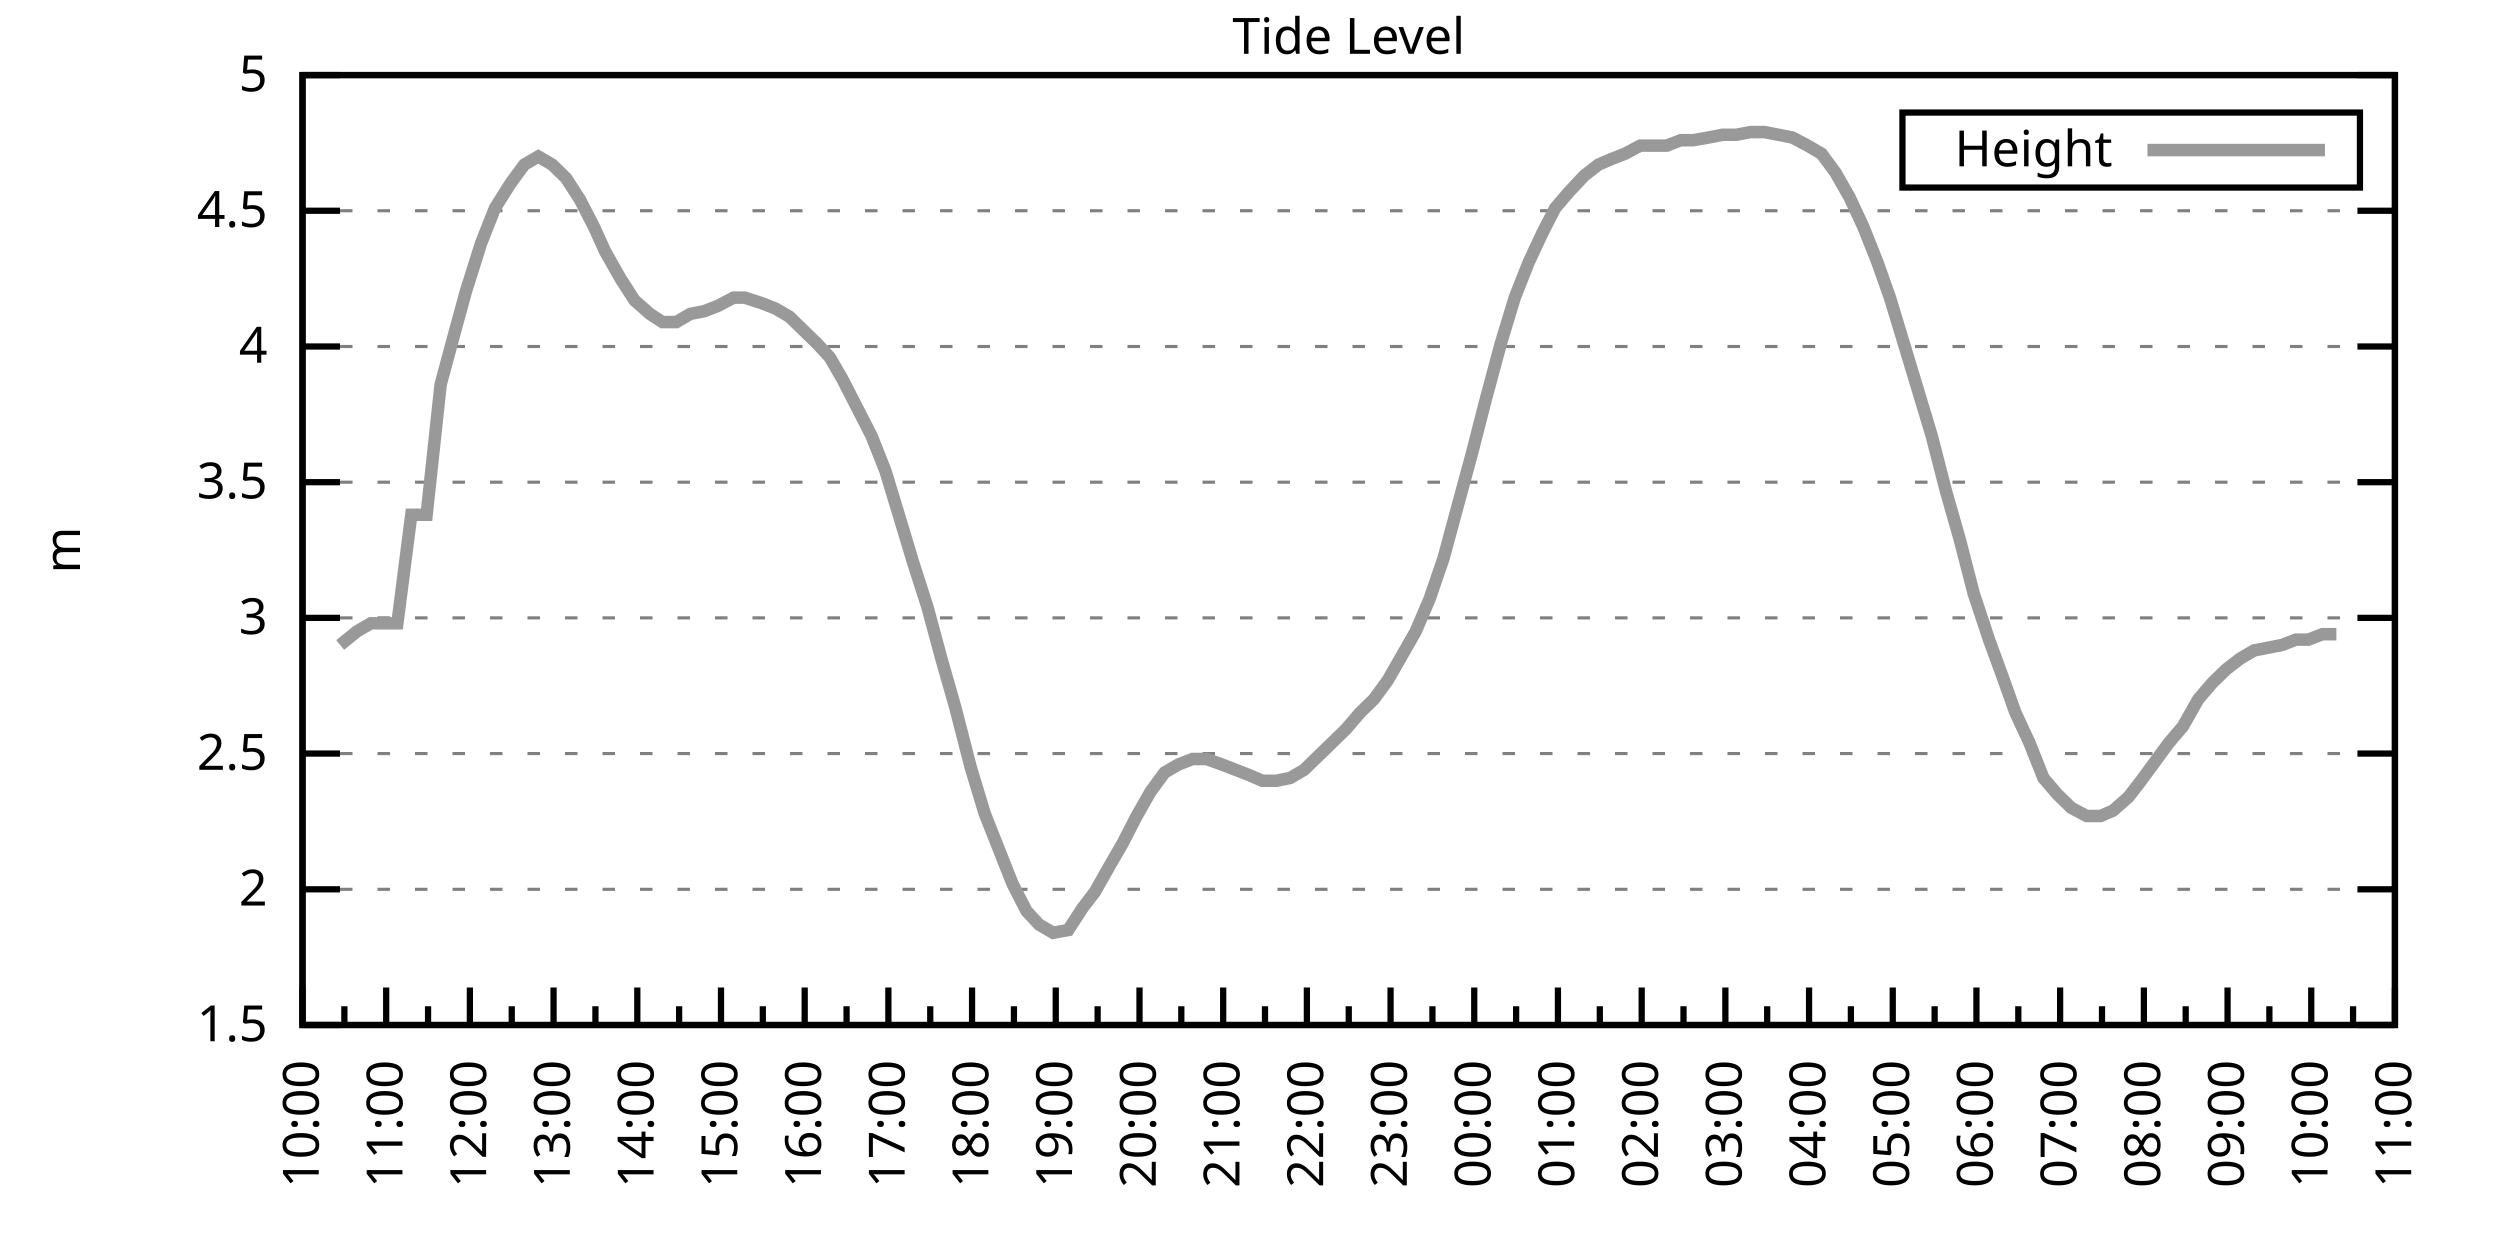
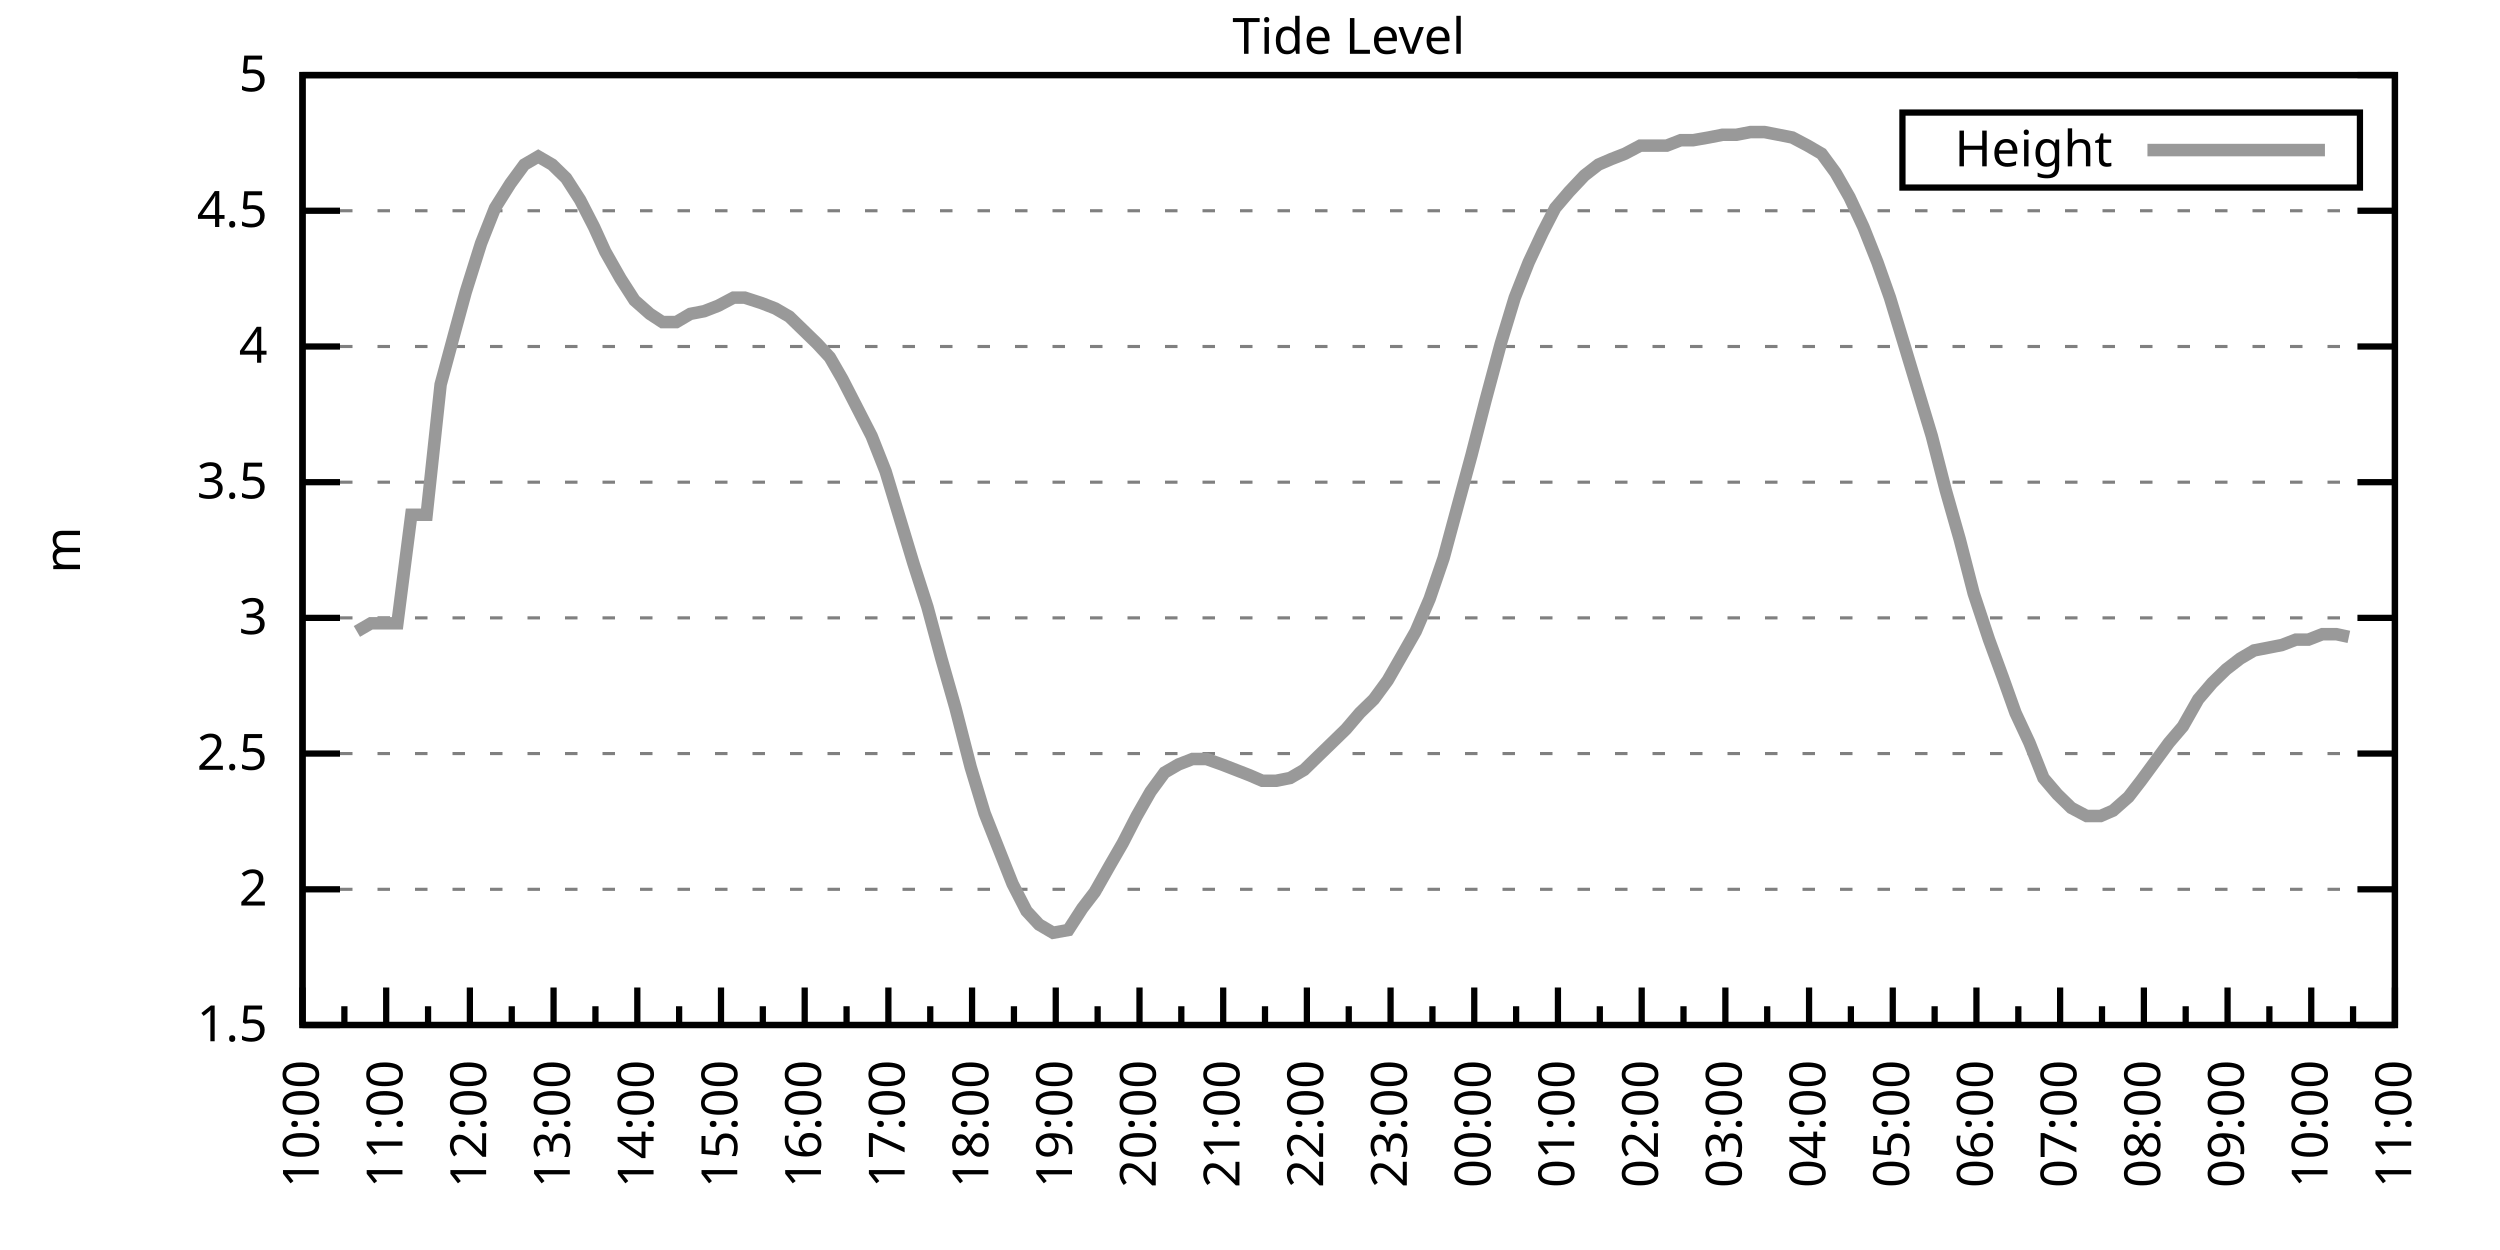
<svg xmlns="http://www.w3.org/2000/svg" xmlns:xlink="http://www.w3.org/1999/xlink" width="400" height="200" viewBox="0 0 400 200">
  <g id="gnuplot_canvas">
    <rect x="0" y="0" width="400" height="200" fill="none" />
    <defs>
      <circle id="gpDot" r="0.5" stroke-width="0.5" stroke="currentColor" />
      <path id="gpPt0" stroke-width="0.333" stroke="currentColor" d="M-1,0 h2 M0,-1 v2" />
      <path id="gpPt1" stroke-width="0.333" stroke="currentColor" d="M-1,-1 L1,1 M1,-1 L-1,1" />
      <path id="gpPt2" stroke-width="0.333" stroke="currentColor" d="M-1,0 L1,0 M0,-1 L0,1 M-1,-1 L1,1 M-1,1 L1,-1" />
      <rect id="gpPt3" stroke-width="0.333" stroke="currentColor" x="-1" y="-1" width="2" height="2" />
      <rect id="gpPt4" stroke-width="0.333" stroke="currentColor" fill="currentColor" x="-1" y="-1" width="2" height="2" />
      <circle id="gpPt5" stroke-width="0.333" stroke="currentColor" cx="0" cy="0" r="1" />
      <use xlink:href="#gpPt5" id="gpPt6" fill="currentColor" stroke="none" />
      <path id="gpPt7" stroke-width="0.333" stroke="currentColor" d="M0,-1.33 L-1.33,0.67 L1.33,0.67 z" />
      <use xlink:href="#gpPt7" id="gpPt8" fill="currentColor" stroke="none" />
      <use xlink:href="#gpPt7" id="gpPt9" stroke="currentColor" transform="rotate(180)" />
      <use xlink:href="#gpPt9" id="gpPt10" fill="currentColor" stroke="none" />
      <use xlink:href="#gpPt3" id="gpPt11" stroke="currentColor" transform="rotate(45)" />
      <use xlink:href="#gpPt11" id="gpPt12" fill="currentColor" stroke="none" />
      <path id="gpPt13" stroke-width="0.333" stroke="currentColor" d="M0,1.330 L1.265,0.411 L0.782,-1.067 L-0.782,-1.076 L-1.265,0.411 z" />
      <use xlink:href="#gpPt13" id="gpPt14" fill="currentColor" stroke="none" />
      <filter id="textbox" filterUnits="objectBoundingBox" x="0" y="0" height="1" width="1">
        <feFlood flood-color="white" flood-opacity="1" result="bgnd" />
        <feComposite in="SourceGraphic" in2="bgnd" operator="atop" />
      </filter>
      <filter id="greybox" filterUnits="objectBoundingBox" x="0" y="0" height="1" width="1">
        <feFlood flood-color="lightgrey" flood-opacity="1" result="grey" />
        <feComposite in="SourceGraphic" in2="grey" operator="atop" />
      </filter>
    </defs>
    <g fill="none" color="white" stroke="currentColor" stroke-width="1.00" stroke-linecap="butt" stroke-linejoin="miter">
</g>
    <g fill="none" color="black" stroke="currentColor" stroke-width="1.00" stroke-linecap="butt" stroke-linejoin="miter">
      <g stroke="none" shape-rendering="crispEdges">
        <polygon fill="rgb(255, 255, 255)" points="48.40,164.00 383.18,164.00 383.18,12.02 48.40,12.02 " />
      </g>
    </g>
    <g fill="none" color="black" stroke="currentColor" stroke-width="1.00" stroke-linecap="butt" stroke-linejoin="miter">
</g>
    <g fill="none" color="black" stroke="black" stroke-width="0.50" stroke-linecap="butt" stroke-linejoin="miter">
</g>
    <g fill="none" color="gray" stroke="currentColor" stroke-width="0.50" stroke-linecap="butt" stroke-linejoin="miter">
      <path stroke="gray" stroke-dasharray="2,4" class="gridline" d="M48.40,164.00 L383.19,164.00  " />
    </g>
    <g fill="none" color="gray" stroke="gray" stroke-width="1.00" stroke-linecap="butt" stroke-linejoin="miter">
</g>
    <g fill="none" color="black" stroke="currentColor" stroke-width="1.00" stroke-linecap="butt" stroke-linejoin="miter">
      <path stroke="black" d="M48.40,164.00 L54.40,164.00 M383.19,164.00 L377.19,164.00  " />
      <g transform="translate(42.80,166.60)" stroke="none" fill="black" font-family="Sans" font-size="8.00" text-anchor="end">
        <text>
          <tspan font-family="Sans"> 1.5</tspan>
        </text>
      </g>
    </g>
    <g fill="none" color="black" stroke="currentColor" stroke-width="1.00" stroke-linecap="butt" stroke-linejoin="miter">
</g>
    <g fill="none" color="black" stroke="black" stroke-width="0.50" stroke-linecap="butt" stroke-linejoin="miter">
</g>
    <g fill="none" color="gray" stroke="currentColor" stroke-width="0.50" stroke-linecap="butt" stroke-linejoin="miter">
      <path stroke="gray" stroke-dasharray="2,4" class="gridline" d="M48.40,142.29 L383.19,142.29  " />
    </g>
    <g fill="none" color="gray" stroke="gray" stroke-width="1.00" stroke-linecap="butt" stroke-linejoin="miter">
</g>
    <g fill="none" color="black" stroke="currentColor" stroke-width="1.00" stroke-linecap="butt" stroke-linejoin="miter">
      <path stroke="black" d="M48.40,142.29 L54.40,142.29 M383.19,142.29 L377.19,142.29  " />
      <g transform="translate(42.80,144.89)" stroke="none" fill="black" font-family="Sans" font-size="8.00" text-anchor="end">
        <text>
          <tspan font-family="Sans"> 2</tspan>
        </text>
      </g>
    </g>
    <g fill="none" color="black" stroke="currentColor" stroke-width="1.00" stroke-linecap="butt" stroke-linejoin="miter">
</g>
    <g fill="none" color="black" stroke="black" stroke-width="0.50" stroke-linecap="butt" stroke-linejoin="miter">
</g>
    <g fill="none" color="gray" stroke="currentColor" stroke-width="0.50" stroke-linecap="butt" stroke-linejoin="miter">
      <path stroke="gray" stroke-dasharray="2,4" class="gridline" d="M48.40,120.57 L383.19,120.57  " />
    </g>
    <g fill="none" color="gray" stroke="gray" stroke-width="1.00" stroke-linecap="butt" stroke-linejoin="miter">
</g>
    <g fill="none" color="black" stroke="currentColor" stroke-width="1.00" stroke-linecap="butt" stroke-linejoin="miter">
      <path stroke="black" d="M48.40,120.57 L54.40,120.57 M383.19,120.57 L377.19,120.57  " />
      <g transform="translate(42.80,123.17)" stroke="none" fill="black" font-family="Sans" font-size="8.00" text-anchor="end">
        <text>
          <tspan font-family="Sans"> 2.5</tspan>
        </text>
      </g>
    </g>
    <g fill="none" color="black" stroke="currentColor" stroke-width="1.00" stroke-linecap="butt" stroke-linejoin="miter">
</g>
    <g fill="none" color="black" stroke="black" stroke-width="0.50" stroke-linecap="butt" stroke-linejoin="miter">
</g>
    <g fill="none" color="gray" stroke="currentColor" stroke-width="0.50" stroke-linecap="butt" stroke-linejoin="miter">
      <path stroke="gray" stroke-dasharray="2,4" class="gridline" d="M48.40,98.86 L383.19,98.86  " />
    </g>
    <g fill="none" color="gray" stroke="gray" stroke-width="1.00" stroke-linecap="butt" stroke-linejoin="miter">
</g>
    <g fill="none" color="black" stroke="currentColor" stroke-width="1.00" stroke-linecap="butt" stroke-linejoin="miter">
      <path stroke="black" d="M48.40,98.86 L54.40,98.86 M383.19,98.86 L377.19,98.86  " />
      <g transform="translate(42.80,101.46)" stroke="none" fill="black" font-family="Sans" font-size="8.00" text-anchor="end">
        <text>
          <tspan font-family="Sans"> 3</tspan>
        </text>
      </g>
    </g>
    <g fill="none" color="black" stroke="currentColor" stroke-width="1.00" stroke-linecap="butt" stroke-linejoin="miter">
</g>
    <g fill="none" color="black" stroke="black" stroke-width="0.50" stroke-linecap="butt" stroke-linejoin="miter">
</g>
    <g fill="none" color="gray" stroke="currentColor" stroke-width="0.50" stroke-linecap="butt" stroke-linejoin="miter">
      <path stroke="gray" stroke-dasharray="2,4" class="gridline" d="M48.40,77.15 L383.19,77.15  " />
    </g>
    <g fill="none" color="gray" stroke="gray" stroke-width="1.00" stroke-linecap="butt" stroke-linejoin="miter">
</g>
    <g fill="none" color="black" stroke="currentColor" stroke-width="1.00" stroke-linecap="butt" stroke-linejoin="miter">
      <path stroke="black" d="M48.40,77.15 L54.40,77.15 M383.19,77.15 L377.19,77.15  " />
      <g transform="translate(42.80,79.75)" stroke="none" fill="black" font-family="Sans" font-size="8.00" text-anchor="end">
        <text>
          <tspan font-family="Sans"> 3.5</tspan>
        </text>
      </g>
    </g>
    <g fill="none" color="black" stroke="currentColor" stroke-width="1.00" stroke-linecap="butt" stroke-linejoin="miter">
</g>
    <g fill="none" color="black" stroke="black" stroke-width="0.50" stroke-linecap="butt" stroke-linejoin="miter">
</g>
    <g fill="none" color="gray" stroke="currentColor" stroke-width="0.50" stroke-linecap="butt" stroke-linejoin="miter">
      <path stroke="gray" stroke-dasharray="2,4" class="gridline" d="M48.40,55.44 L383.19,55.44  " />
    </g>
    <g fill="none" color="gray" stroke="gray" stroke-width="1.00" stroke-linecap="butt" stroke-linejoin="miter">
</g>
    <g fill="none" color="black" stroke="currentColor" stroke-width="1.00" stroke-linecap="butt" stroke-linejoin="miter">
      <path stroke="black" d="M48.40,55.44 L54.40,55.44 M383.19,55.44 L377.19,55.44  " />
      <g transform="translate(42.80,58.04)" stroke="none" fill="black" font-family="Sans" font-size="8.00" text-anchor="end">
        <text>
          <tspan font-family="Sans"> 4</tspan>
        </text>
      </g>
    </g>
    <g fill="none" color="black" stroke="currentColor" stroke-width="1.00" stroke-linecap="butt" stroke-linejoin="miter">
</g>
    <g fill="none" color="black" stroke="black" stroke-width="0.50" stroke-linecap="butt" stroke-linejoin="miter">
</g>
    <g fill="none" color="gray" stroke="currentColor" stroke-width="0.50" stroke-linecap="butt" stroke-linejoin="miter">
      <path stroke="gray" stroke-dasharray="2,4" class="gridline" d="M48.40,33.72 L383.19,33.72  " />
    </g>
    <g fill="none" color="gray" stroke="gray" stroke-width="1.00" stroke-linecap="butt" stroke-linejoin="miter">
</g>
    <g fill="none" color="black" stroke="currentColor" stroke-width="1.00" stroke-linecap="butt" stroke-linejoin="miter">
      <path stroke="black" d="M48.40,33.72 L54.40,33.72 M383.19,33.72 L377.19,33.72  " />
      <g transform="translate(42.80,36.32)" stroke="none" fill="black" font-family="Sans" font-size="8.00" text-anchor="end">
        <text>
          <tspan font-family="Sans"> 4.5</tspan>
        </text>
      </g>
    </g>
    <g fill="none" color="black" stroke="currentColor" stroke-width="1.00" stroke-linecap="butt" stroke-linejoin="miter">
</g>
    <g fill="none" color="black" stroke="black" stroke-width="0.50" stroke-linecap="butt" stroke-linejoin="miter">
</g>
    <g fill="none" color="gray" stroke="currentColor" stroke-width="0.50" stroke-linecap="butt" stroke-linejoin="miter">
      <path stroke="gray" stroke-dasharray="2,4" class="gridline" d="M48.40,12.01 L383.19,12.01  " />
    </g>
    <g fill="none" color="gray" stroke="gray" stroke-width="1.00" stroke-linecap="butt" stroke-linejoin="miter">
</g>
    <g fill="none" color="black" stroke="currentColor" stroke-width="1.00" stroke-linecap="butt" stroke-linejoin="miter">
      <path stroke="black" d="M48.40,12.01 L54.40,12.01 M383.19,12.01 L377.19,12.01  " />
      <g transform="translate(42.80,14.61)" stroke="none" fill="black" font-family="Sans" font-size="8.00" text-anchor="end">
        <text>
          <tspan font-family="Sans"> 5</tspan>
        </text>
      </g>
    </g>
    <g fill="none" color="black" stroke="currentColor" stroke-width="1.00" stroke-linecap="butt" stroke-linejoin="miter">
      <path stroke="black" d="M48.40,164.00 L48.40,158.00  " />
      <g transform="translate(51.00,169.60) rotate(270)" stroke="none" fill="black" font-family="Sans" font-size="8.00" text-anchor="end">
        <text>
          <tspan font-family="Sans">10:00</tspan>
        </text>
      </g>
    </g>
    <g fill="none" color="black" stroke="currentColor" stroke-width="1.00" stroke-linecap="butt" stroke-linejoin="miter">
      <path stroke="black" d="M55.10,164.00 L55.10,161.00 M61.79,164.00 L61.79,158.00  " />
      <g transform="translate(64.39,169.60) rotate(270)" stroke="none" fill="black" font-family="Sans" font-size="8.00" text-anchor="end">
        <text>
          <tspan font-family="Sans">11:00</tspan>
        </text>
      </g>
    </g>
    <g fill="none" color="black" stroke="currentColor" stroke-width="1.00" stroke-linecap="butt" stroke-linejoin="miter">
      <path stroke="black" d="M68.49,164.00 L68.49,161.00 M75.18,164.00 L75.18,158.00  " />
      <g transform="translate(77.78,169.60) rotate(270)" stroke="none" fill="black" font-family="Sans" font-size="8.00" text-anchor="end">
        <text>
          <tspan font-family="Sans">12:00</tspan>
        </text>
      </g>
    </g>
    <g fill="none" color="black" stroke="currentColor" stroke-width="1.00" stroke-linecap="butt" stroke-linejoin="miter">
      <path stroke="black" d="M81.88,164.00 L81.88,161.00 M88.57,164.00 L88.57,158.00  " />
      <g transform="translate(91.17,169.60) rotate(270)" stroke="none" fill="black" font-family="Sans" font-size="8.00" text-anchor="end">
        <text>
          <tspan font-family="Sans">13:00</tspan>
        </text>
      </g>
    </g>
    <g fill="none" color="black" stroke="currentColor" stroke-width="1.00" stroke-linecap="butt" stroke-linejoin="miter">
      <path stroke="black" d="M95.27,164.00 L95.27,161.00 M101.97,164.00 L101.97,158.00  " />
      <g transform="translate(104.57,169.60) rotate(270)" stroke="none" fill="black" font-family="Sans" font-size="8.00" text-anchor="end">
        <text>
          <tspan font-family="Sans">14:00</tspan>
        </text>
      </g>
    </g>
    <g fill="none" color="black" stroke="currentColor" stroke-width="1.00" stroke-linecap="butt" stroke-linejoin="miter">
      <path stroke="black" d="M108.66,164.00 L108.66,161.00 M115.36,164.00 L115.36,158.00  " />
      <g transform="translate(117.96,169.60) rotate(270)" stroke="none" fill="black" font-family="Sans" font-size="8.00" text-anchor="end">
        <text>
          <tspan font-family="Sans">15:00</tspan>
        </text>
      </g>
    </g>
    <g fill="none" color="black" stroke="currentColor" stroke-width="1.00" stroke-linecap="butt" stroke-linejoin="miter">
      <path stroke="black" d="M122.05,164.00 L122.05,161.00 M128.75,164.00 L128.75,158.00  " />
      <g transform="translate(131.35,169.60) rotate(270)" stroke="none" fill="black" font-family="Sans" font-size="8.00" text-anchor="end">
        <text>
          <tspan font-family="Sans">16:00</tspan>
        </text>
      </g>
    </g>
    <g fill="none" color="black" stroke="currentColor" stroke-width="1.00" stroke-linecap="butt" stroke-linejoin="miter">
      <path stroke="black" d="M135.45,164.00 L135.45,161.00 M142.14,164.00 L142.14,158.00  " />
      <g transform="translate(144.74,169.60) rotate(270)" stroke="none" fill="black" font-family="Sans" font-size="8.00" text-anchor="end">
        <text>
          <tspan font-family="Sans">17:00</tspan>
        </text>
      </g>
    </g>
    <g fill="none" color="black" stroke="currentColor" stroke-width="1.00" stroke-linecap="butt" stroke-linejoin="miter">
      <path stroke="black" d="M148.84,164.00 L148.84,161.00 M155.53,164.00 L155.53,158.00  " />
      <g transform="translate(158.13,169.60) rotate(270)" stroke="none" fill="black" font-family="Sans" font-size="8.00" text-anchor="end">
        <text>
          <tspan font-family="Sans">18:00</tspan>
        </text>
      </g>
    </g>
    <g fill="none" color="black" stroke="currentColor" stroke-width="1.00" stroke-linecap="butt" stroke-linejoin="miter">
      <path stroke="black" d="M162.23,164.00 L162.23,161.00 M168.92,164.00 L168.92,158.00  " />
      <g transform="translate(171.52,169.60) rotate(270)" stroke="none" fill="black" font-family="Sans" font-size="8.00" text-anchor="end">
        <text>
          <tspan font-family="Sans">19:00</tspan>
        </text>
      </g>
    </g>
    <g fill="none" color="black" stroke="currentColor" stroke-width="1.00" stroke-linecap="butt" stroke-linejoin="miter">
      <path stroke="black" d="M175.62,164.00 L175.62,161.00 M182.32,164.00 L182.32,158.00  " />
      <g transform="translate(184.92,169.60) rotate(270)" stroke="none" fill="black" font-family="Sans" font-size="8.00" text-anchor="end">
        <text>
          <tspan font-family="Sans">20:00</tspan>
        </text>
      </g>
    </g>
    <g fill="none" color="black" stroke="currentColor" stroke-width="1.00" stroke-linecap="butt" stroke-linejoin="miter">
      <path stroke="black" d="M189.01,164.00 L189.01,161.00 M195.71,164.00 L195.71,158.00  " />
      <g transform="translate(198.31,169.60) rotate(270)" stroke="none" fill="black" font-family="Sans" font-size="8.00" text-anchor="end">
        <text>
          <tspan font-family="Sans">21:00</tspan>
        </text>
      </g>
    </g>
    <g fill="none" color="black" stroke="currentColor" stroke-width="1.00" stroke-linecap="butt" stroke-linejoin="miter">
      <path stroke="black" d="M202.40,164.00 L202.40,161.00 M209.10,164.00 L209.10,158.00  " />
      <g transform="translate(211.70,169.60) rotate(270)" stroke="none" fill="black" font-family="Sans" font-size="8.00" text-anchor="end">
        <text>
          <tspan font-family="Sans">22:00</tspan>
        </text>
      </g>
    </g>
    <g fill="none" color="black" stroke="currentColor" stroke-width="1.00" stroke-linecap="butt" stroke-linejoin="miter">
      <path stroke="black" d="M215.80,164.00 L215.80,161.00 M222.49,164.00 L222.49,158.00  " />
      <g transform="translate(225.09,169.60) rotate(270)" stroke="none" fill="black" font-family="Sans" font-size="8.00" text-anchor="end">
        <text>
          <tspan font-family="Sans">23:00</tspan>
        </text>
      </g>
    </g>
    <g fill="none" color="black" stroke="currentColor" stroke-width="1.00" stroke-linecap="butt" stroke-linejoin="miter">
      <path stroke="black" d="M229.19,164.00 L229.19,161.00 M235.88,164.00 L235.88,158.00  " />
      <g transform="translate(238.48,169.60) rotate(270)" stroke="none" fill="black" font-family="Sans" font-size="8.00" text-anchor="end">
        <text>
          <tspan font-family="Sans">00:00</tspan>
        </text>
      </g>
    </g>
    <g fill="none" color="black" stroke="currentColor" stroke-width="1.00" stroke-linecap="butt" stroke-linejoin="miter">
      <path stroke="black" d="M242.58,164.00 L242.58,161.00 M249.27,164.00 L249.27,158.00  " />
      <g transform="translate(251.87,169.60) rotate(270)" stroke="none" fill="black" font-family="Sans" font-size="8.00" text-anchor="end">
        <text>
          <tspan font-family="Sans">01:00</tspan>
        </text>
      </g>
    </g>
    <g fill="none" color="black" stroke="currentColor" stroke-width="1.00" stroke-linecap="butt" stroke-linejoin="miter">
      <path stroke="black" d="M255.97,164.00 L255.97,161.00 M262.67,164.00 L262.67,158.00  " />
      <g transform="translate(265.27,169.60) rotate(270)" stroke="none" fill="black" font-family="Sans" font-size="8.00" text-anchor="end">
        <text>
          <tspan font-family="Sans">02:00</tspan>
        </text>
      </g>
    </g>
    <g fill="none" color="black" stroke="currentColor" stroke-width="1.00" stroke-linecap="butt" stroke-linejoin="miter">
      <path stroke="black" d="M269.36,164.00 L269.36,161.00 M276.06,164.00 L276.06,158.00  " />
      <g transform="translate(278.66,169.60) rotate(270)" stroke="none" fill="black" font-family="Sans" font-size="8.00" text-anchor="end">
        <text>
          <tspan font-family="Sans">03:00</tspan>
        </text>
      </g>
    </g>
    <g fill="none" color="black" stroke="currentColor" stroke-width="1.00" stroke-linecap="butt" stroke-linejoin="miter">
      <path stroke="black" d="M282.75,164.00 L282.75,161.00 M289.45,164.00 L289.45,158.00  " />
      <g transform="translate(292.05,169.60) rotate(270)" stroke="none" fill="black" font-family="Sans" font-size="8.00" text-anchor="end">
        <text>
          <tspan font-family="Sans">04:00</tspan>
        </text>
      </g>
    </g>
    <g fill="none" color="black" stroke="currentColor" stroke-width="1.00" stroke-linecap="butt" stroke-linejoin="miter">
      <path stroke="black" d="M296.14,164.00 L296.14,161.00 M302.84,164.00 L302.84,158.00  " />
      <g transform="translate(305.44,169.60) rotate(270)" stroke="none" fill="black" font-family="Sans" font-size="8.00" text-anchor="end">
        <text>
          <tspan font-family="Sans">05:00</tspan>
        </text>
      </g>
    </g>
    <g fill="none" color="black" stroke="currentColor" stroke-width="1.00" stroke-linecap="butt" stroke-linejoin="miter">
      <path stroke="black" d="M309.54,164.00 L309.54,161.00 M316.23,164.00 L316.23,158.00  " />
      <g transform="translate(318.83,169.60) rotate(270)" stroke="none" fill="black" font-family="Sans" font-size="8.00" text-anchor="end">
        <text>
          <tspan font-family="Sans">06:00</tspan>
        </text>
      </g>
    </g>
    <g fill="none" color="black" stroke="currentColor" stroke-width="1.00" stroke-linecap="butt" stroke-linejoin="miter">
      <path stroke="black" d="M322.93,164.00 L322.93,161.00 M329.62,164.00 L329.62,158.00  " />
      <g transform="translate(332.22,169.60) rotate(270)" stroke="none" fill="black" font-family="Sans" font-size="8.00" text-anchor="end">
        <text>
          <tspan font-family="Sans">07:00</tspan>
        </text>
      </g>
    </g>
    <g fill="none" color="black" stroke="currentColor" stroke-width="1.00" stroke-linecap="butt" stroke-linejoin="miter">
      <path stroke="black" d="M336.32,164.00 L336.32,161.00 M343.02,164.00 L343.02,158.00  " />
      <g transform="translate(345.62,169.60) rotate(270)" stroke="none" fill="black" font-family="Sans" font-size="8.00" text-anchor="end">
        <text>
          <tspan font-family="Sans">08:00</tspan>
        </text>
      </g>
    </g>
    <g fill="none" color="black" stroke="currentColor" stroke-width="1.00" stroke-linecap="butt" stroke-linejoin="miter">
      <path stroke="black" d="M349.71,164.00 L349.71,161.00 M356.41,164.00 L356.41,158.00  " />
      <g transform="translate(359.01,169.60) rotate(270)" stroke="none" fill="black" font-family="Sans" font-size="8.00" text-anchor="end">
        <text>
          <tspan font-family="Sans">09:00</tspan>
        </text>
      </g>
    </g>
    <g fill="none" color="black" stroke="currentColor" stroke-width="1.00" stroke-linecap="butt" stroke-linejoin="miter">
      <path stroke="black" d="M363.10,164.00 L363.10,161.00 M369.80,164.00 L369.80,158.00  " />
      <g transform="translate(372.40,169.60) rotate(270)" stroke="none" fill="black" font-family="Sans" font-size="8.00" text-anchor="end">
        <text>
          <tspan font-family="Sans">10:00</tspan>
        </text>
      </g>
    </g>
    <g fill="none" color="black" stroke="currentColor" stroke-width="1.00" stroke-linecap="butt" stroke-linejoin="miter">
      <path stroke="black" d="M376.49,164.00 L376.49,161.00 M383.19,164.00 L383.19,158.00  " />
      <g transform="translate(385.79,169.60) rotate(270)" stroke="none" fill="black" font-family="Sans" font-size="8.00" text-anchor="end">
        <text>
          <tspan font-family="Sans">11:00</tspan>
        </text>
      </g>
    </g>
    <g fill="none" color="black" stroke="currentColor" stroke-width="1.00" stroke-linecap="butt" stroke-linejoin="miter">
</g>
    <g fill="none" color="black" stroke="currentColor" stroke-width="1.00" stroke-linecap="butt" stroke-linejoin="miter">
      <path stroke="black" d="M48.40,12.01 L48.40,164.00 L383.19,164.00 L383.19,12.01 L48.40,12.01 Z  " />
    </g>
    <g fill="none" color="black" stroke="currentColor" stroke-width="1.00" stroke-linecap="butt" stroke-linejoin="miter">
      <g transform="translate(12.80,88.01) rotate(270)" stroke="none" fill="black" font-family="Sans" font-size="8.00" text-anchor="middle">
        <text>
          <tspan font-family="Sans">m</tspan>
        </text>
      </g>
    </g>
    <g fill="none" color="black" stroke="currentColor" stroke-width="1.00" stroke-linecap="butt" stroke-linejoin="miter">
</g>
    <g fill="none" color="black" stroke="currentColor" stroke-width="1.00" stroke-linecap="butt" stroke-linejoin="miter">
      <path stroke="black" d="M304.39,30.01 L304.39,18.01 L377.59,18.01 L377.59,30.01 L304.39,30.01 Z  " />
    </g>
    <g id="Tide_level_plot_1">
      <g fill="none" color="white" stroke="black" stroke-width="2.00" stroke-linecap="butt" stroke-linejoin="miter">
</g>
      <g fill="none" color="black" stroke="currentColor" stroke-width="2.00" stroke-linecap="butt" stroke-linejoin="miter">
        <g transform="translate(337.99,26.61)" stroke="none" fill="black" font-family="Sans" font-size="8.00" text-anchor="end">
          <text>
            <tspan font-family="Sans">Height</tspan>
          </text>
        </g>
      </g>
      <g fill="none" color="black" stroke="currentColor" stroke-width="2.00" stroke-linecap="butt" stroke-linejoin="miter">
-         <path stroke="rgb(153, 153, 153)" d="M343.59,24.01 L371.99,24.01 M54.43,103.20 L57.10,101.03 L59.34,99.73 L61.57,99.73 L63.58,99.73 L65.81,82.36   L68.26,82.36 L70.50,61.52 L72.73,53.26 L74.51,46.75 L76.97,38.93 L79.20,33.29 L81.66,29.38 L83.89,26.34   L86.12,25.04 L88.35,26.34 L90.58,28.51 L92.82,31.99 L95.05,36.33 L96.83,40.24 L99.29,44.58 L101.52,48.05   L103.98,50.22 L105.98,51.53 L108.22,51.53 L110.45,50.22 L112.68,49.79 L114.91,48.92 L117.37,47.62 L119.15,47.62   L121.83,48.49 L124.06,49.36 L126.29,50.66 L128.53,52.83 L130.76,55.00 L132.77,57.17 L134.78,60.65 L137.23,65.42   L139.46,69.77 L141.69,75.41 L143.93,82.79 L146.16,90.18 L148.39,97.12 L150.62,105.38 L152.85,113.19 L155.31,122.75   L157.54,130.13 L159.77,135.77 L162.01,141.42 L164.24,145.76 L166.25,147.93 L168.48,149.24 L170.93,148.80 L173.17,145.33   L175.17,142.72 L177.63,138.38 L179.64,134.90 L181.87,130.56 L184.10,126.65 L186.33,123.61 L188.57,122.31 L190.80,121.44   L193.03,121.44 L195.48,122.31 L197.72,123.18 L199.95,124.05 L201.96,124.92 L204.19,124.92 L206.42,124.48 L208.65,123.18   L210.88,121.01 L213.12,118.84 L215.35,116.67 L217.58,114.06 L219.81,111.89 L222.04,108.85 L224.28,104.94 L226.51,101.03   L228.74,95.82 L230.97,89.31 L233.20,81.06 L235.44,72.81 L237.67,64.12 L240.12,55.00 L242.36,47.62 L244.59,41.97   L246.82,37.20 L248.83,33.29 L251.06,30.68 L253.51,28.08 L255.75,26.34 L257.76,25.47 L259.99,24.60 L262.44,23.30   L264.67,23.30 L266.68,23.30 L268.92,22.43 L270.92,22.43 L273.38,22.00 L275.61,21.56 L277.84,21.56 L280.07,21.13   L282.31,21.13 L284.54,21.56 L286.77,22.00 L289.23,23.30 L291.46,24.60 L293.69,27.64 L295.92,31.55 L298.15,36.33   L300.39,41.97 L302.39,47.62 L304.63,55.00 L306.86,62.38 L309.09,69.77 L311.32,78.45 L313.55,86.27 L315.79,94.95   L318.24,102.34 L320.47,108.42 L322.48,114.06 L324.71,118.84 L326.95,124.48 L329.18,127.09 L331.41,129.26 L333.86,130.56   L336.10,130.56 L338.10,129.69 L340.56,127.52 L342.57,124.92 L344.80,121.88 L347.03,118.84 L349.26,116.23 L351.72,111.89   L353.95,109.28 L356.18,107.11 L358.42,105.38 L360.65,104.07 L362.88,103.64 L365.11,103.20 L367.34,102.34 L369.35,102.34   L371.58,101.47 L373.82,101.47  " />
+         <path stroke="rgb(153, 153, 153)" d="M343.59,24.01 L371.99,24.01 M57.10,101.03 L59.34,99.73 L61.57,99.73 L63.58,99.73 L65.81,82.36 L68.26,82.36   L70.50,61.52 L72.73,53.26 L74.51,46.75 L76.97,38.93 L79.20,33.29 L81.66,29.38 L83.89,26.34 L86.12,25.04   L88.35,26.34 L90.58,28.51 L92.82,31.99 L95.05,36.33 L96.83,40.24 L99.29,44.58 L101.52,48.05 L103.98,50.22   L105.98,51.53 L108.22,51.53 L110.45,50.22 L112.68,49.79 L114.91,48.92 L117.37,47.62 L119.15,47.62 L121.83,48.49   L124.06,49.36 L126.29,50.66 L128.53,52.83 L130.76,55.00 L132.77,57.17 L134.78,60.65 L137.23,65.42 L139.46,69.77   L141.69,75.41 L143.93,82.79 L146.16,90.18 L148.39,97.12 L150.62,105.38 L152.85,113.19 L155.31,122.75 L157.54,130.13   L159.77,135.77 L162.01,141.42 L164.24,145.76 L166.25,147.93 L168.48,149.24 L170.93,148.80 L173.17,145.33 L175.17,142.72   L177.63,138.38 L179.64,134.90 L181.87,130.56 L184.10,126.65 L186.33,123.61 L188.57,122.31 L190.80,121.44 L193.03,121.44   L195.48,122.31 L197.72,123.18 L199.95,124.05 L201.96,124.92 L204.19,124.92 L206.42,124.48 L208.65,123.18 L210.88,121.01   L213.12,118.84 L215.35,116.67 L217.58,114.06 L219.81,111.89 L222.04,108.85 L224.28,104.94 L226.51,101.03 L228.74,95.82   L230.97,89.31 L233.20,81.06 L235.44,72.81 L237.67,64.12 L240.12,55.00 L242.36,47.62 L244.59,41.97 L246.82,37.20   L248.83,33.29 L251.06,30.68 L253.51,28.08 L255.75,26.34 L257.76,25.47 L259.99,24.60 L262.44,23.30 L264.67,23.30   L266.68,23.30 L268.92,22.43 L270.92,22.43 L273.38,22.00 L275.61,21.56 L277.84,21.56 L280.07,21.13 L282.31,21.13   L284.54,21.56 L286.77,22.00 L289.23,23.30 L291.46,24.60 L293.69,27.64 L295.92,31.55 L298.15,36.33 L300.39,41.97   L302.39,47.62 L304.63,55.00 L306.86,62.38 L309.09,69.77 L311.32,78.45 L313.55,86.27 L315.79,94.95 L318.24,102.34   L320.47,108.42 L322.48,114.06 L324.71,118.84 L326.95,124.48 L329.18,127.09 L331.41,129.26 L333.86,130.56 L336.10,130.56   L338.10,129.69 L340.56,127.52 L342.57,124.92 L344.80,121.88 L347.03,118.84 L349.26,116.23 L351.72,111.89 L353.95,109.28   L356.18,107.11 L358.42,105.38 L360.65,104.07 L362.88,103.64 L365.11,103.20 L367.34,102.34 L369.35,102.34 L371.58,101.47   L373.82,101.47 L375.82,101.90  " />
      </g>
    </g>
    <g fill="none" color="black" stroke="currentColor" stroke-width="2.00" stroke-linecap="butt" stroke-linejoin="miter">
</g>
    <g fill="none" color="black" stroke="black" stroke-width="1.00" stroke-linecap="butt" stroke-linejoin="miter">
</g>
    <g fill="none" color="black" stroke="currentColor" stroke-width="1.00" stroke-linecap="butt" stroke-linejoin="miter">
      <path stroke="black" d="M48.40,12.01 L48.40,164.00 L383.19,164.00 L383.19,12.01 L48.40,12.01 Z  " />
    </g>
    <g fill="none" color="black" stroke="currentColor" stroke-width="1.00" stroke-linecap="butt" stroke-linejoin="miter">
      <g transform="translate(215.79,8.61)" stroke="none" fill="black" font-family="Sans" font-size="8.00" text-anchor="middle">
        <text>
          <tspan font-family="Sans">Tide Level</tspan>
        </text>
      </g>
    </g>
    <g fill="none" color="black" stroke="currentColor" stroke-width="1.00" stroke-linecap="butt" stroke-linejoin="miter">
</g>
  </g>
</svg>
